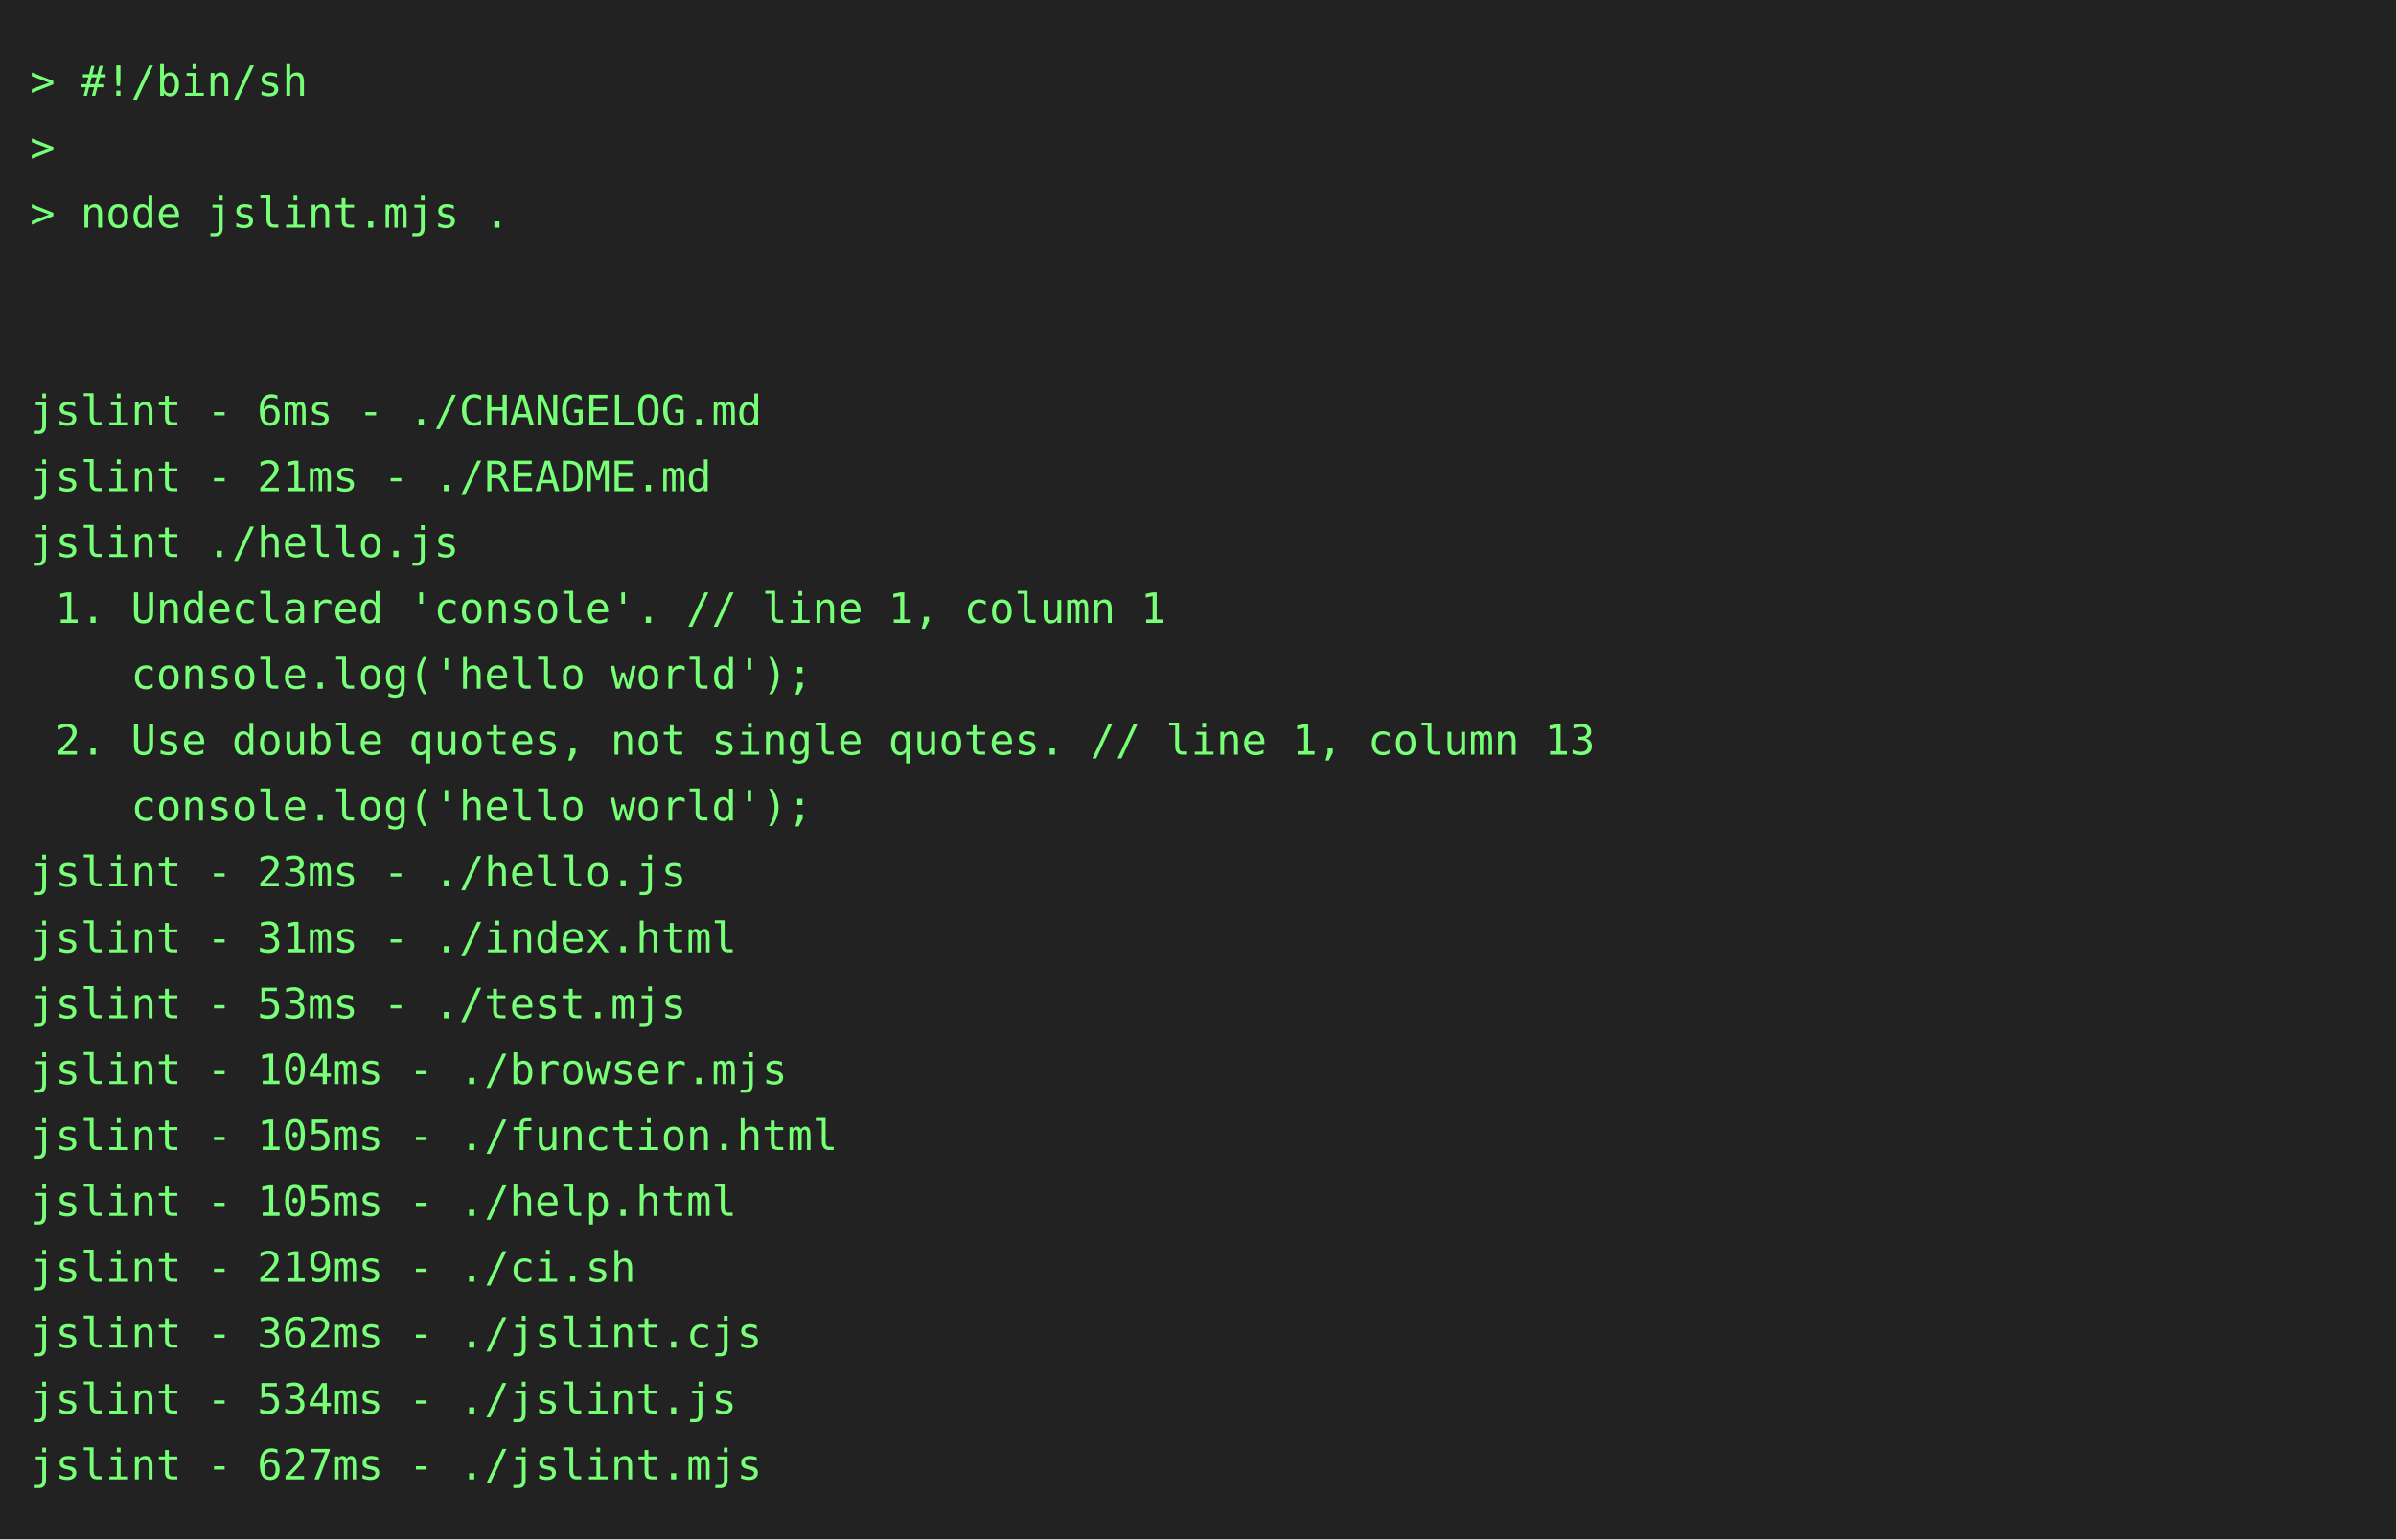
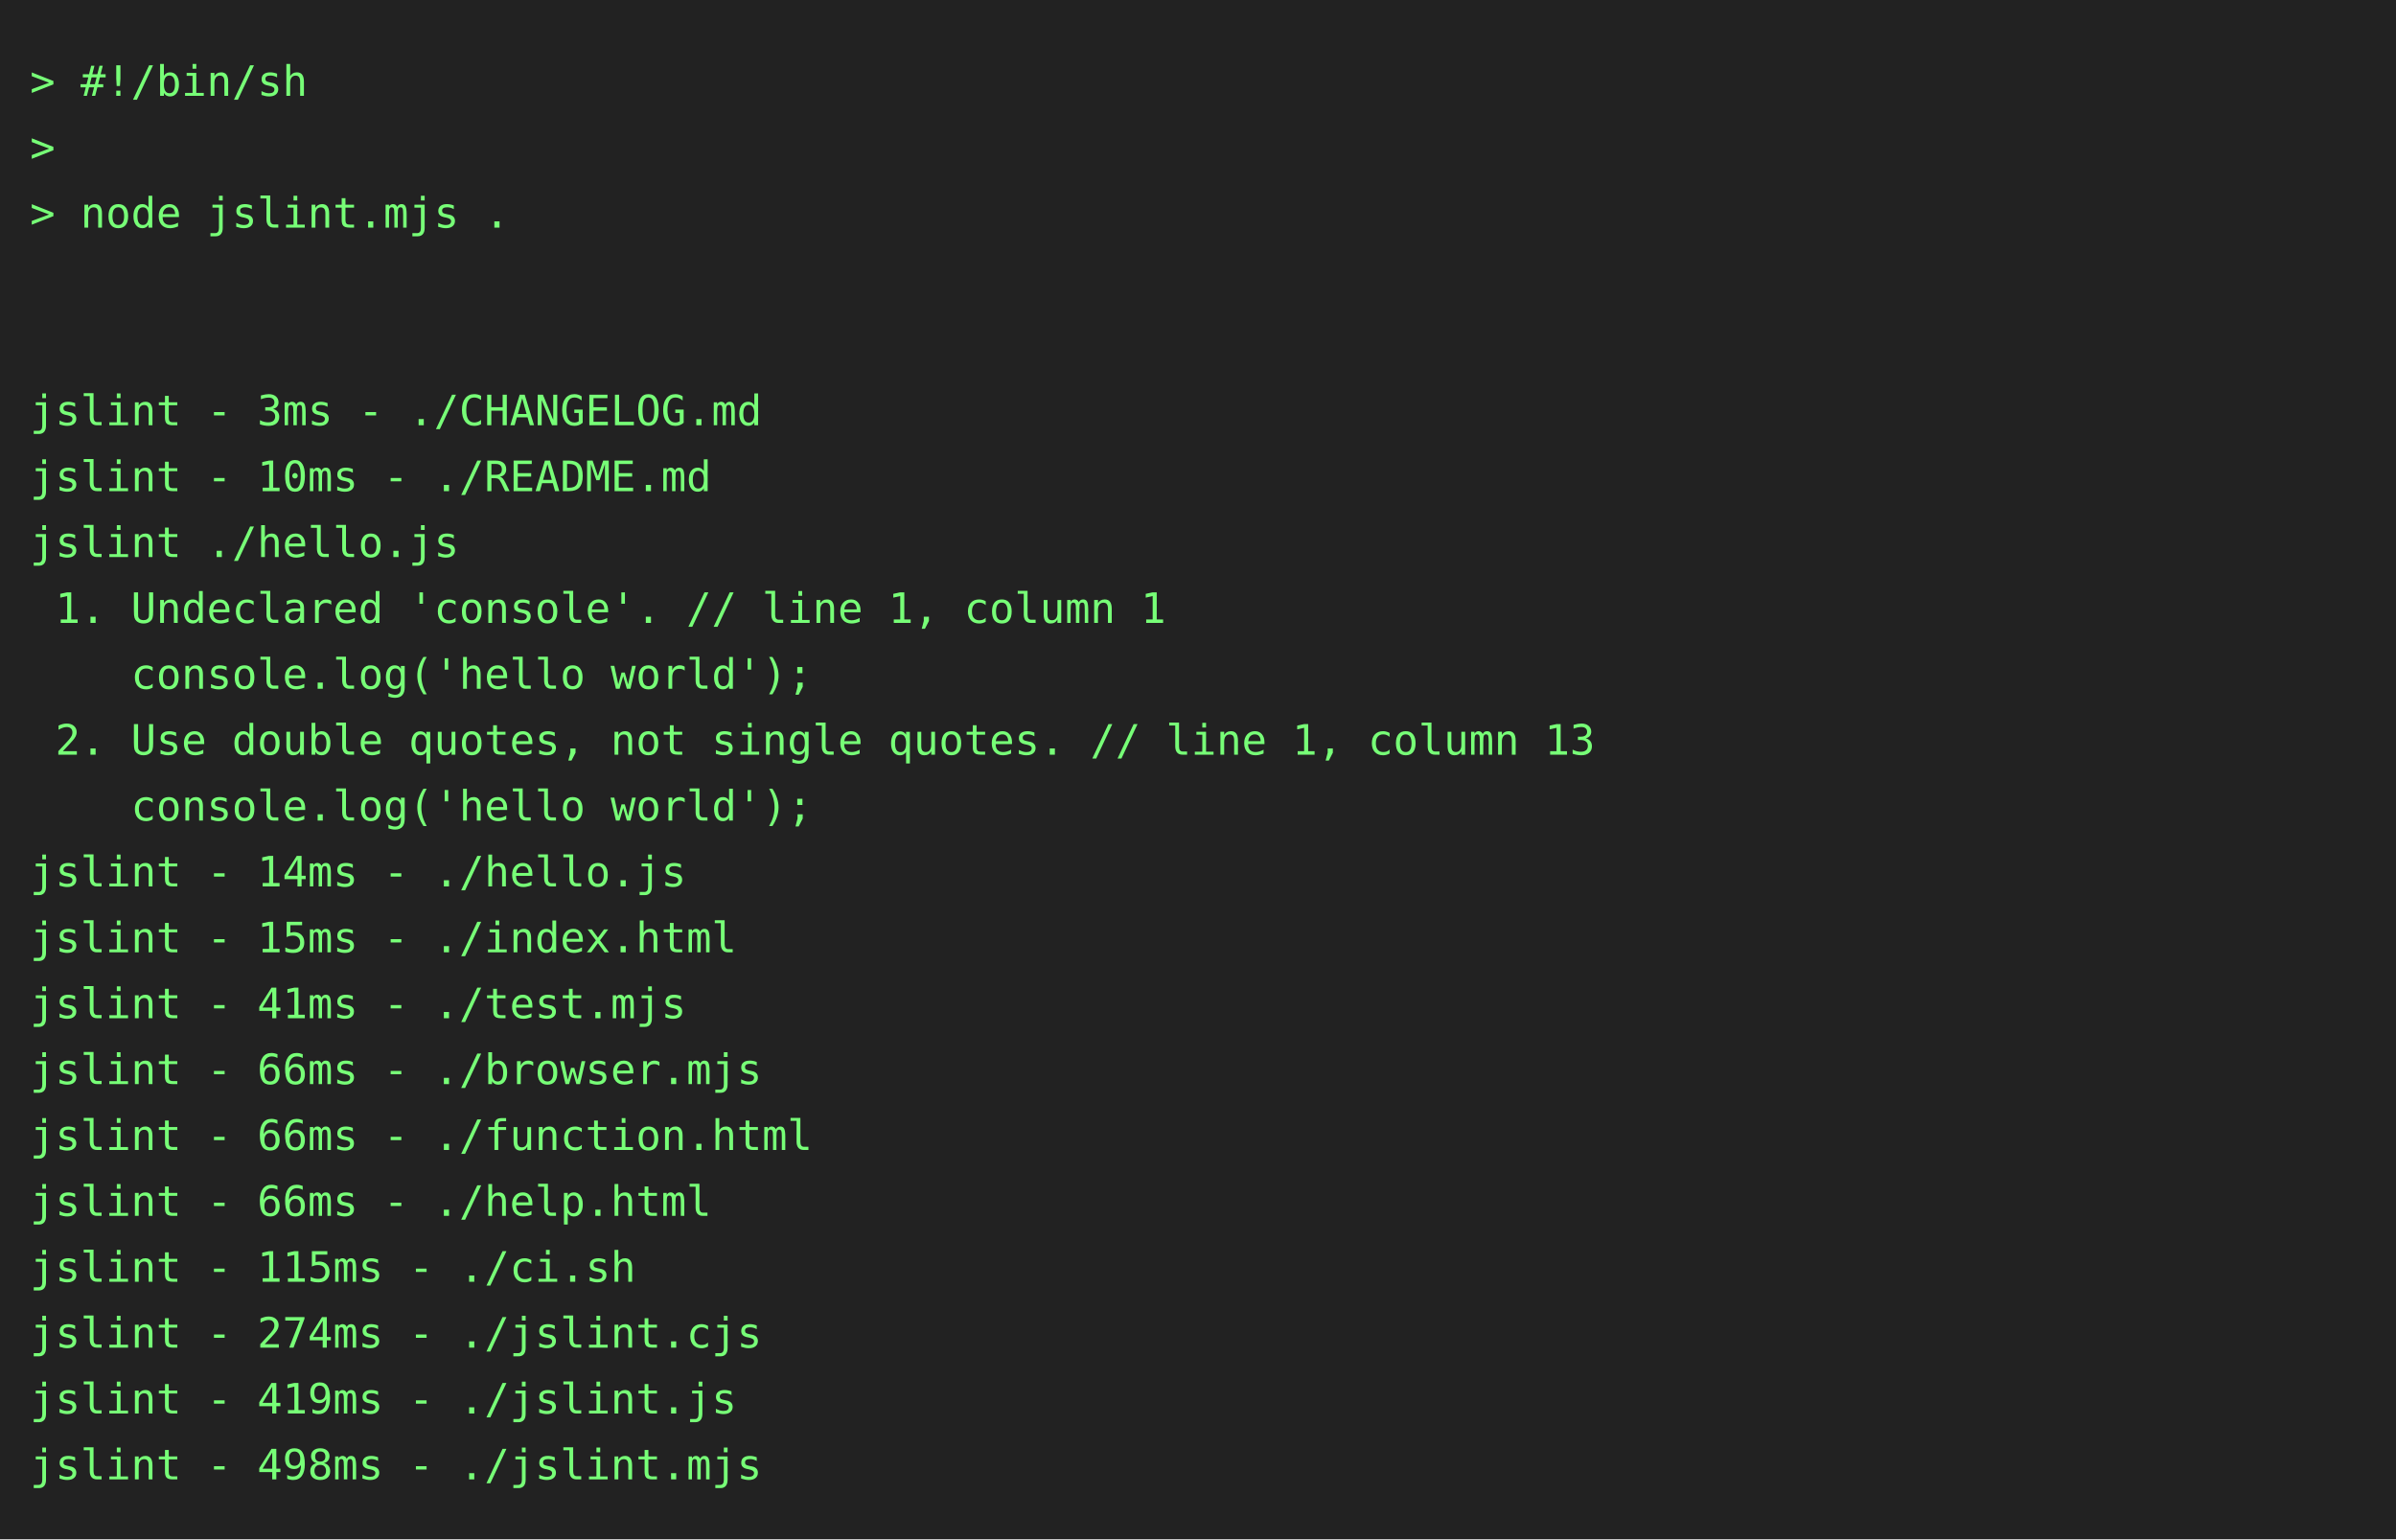
<svg xmlns="http://www.w3.org/2000/svg" height="514" width="800">
  <rect height="514" fill="#222" width="800" />
  <text fill="#7f7" font-family="consolas, menlo, monospace" font-size="14" xml:space="preserve">
    <tspan lengthAdjust="spacingAndGlyphs" textLength="768" x="10" y="32">&gt; #!/bin/sh                                                                                      </tspan>
    <tspan lengthAdjust="spacingAndGlyphs" textLength="768" x="10" y="54">&gt;                                                                                                </tspan>
    <tspan lengthAdjust="spacingAndGlyphs" textLength="768" x="10" y="76">&gt; node jslint.mjs .                                                                              </tspan>
    <tspan lengthAdjust="spacingAndGlyphs" textLength="768" x="10" y="98">                                                                                                 </tspan>
    <tspan lengthAdjust="spacingAndGlyphs" textLength="768" x="10" y="120">                                                                                                 </tspan>
-     <tspan lengthAdjust="spacingAndGlyphs" textLength="768" x="10" y="142">jslint - 6ms - ./CHANGELOG.md                                                                    </tspan>
-     <tspan lengthAdjust="spacingAndGlyphs" textLength="768" x="10" y="164">jslint - 21ms - ./README.md                                                                      </tspan>
+     <tspan lengthAdjust="spacingAndGlyphs" textLength="768" x="10" y="142">jslint - 3ms - ./CHANGELOG.md                                                                    </tspan>
+     <tspan lengthAdjust="spacingAndGlyphs" textLength="768" x="10" y="164">jslint - 10ms - ./README.md                                                                      </tspan>
    <tspan lengthAdjust="spacingAndGlyphs" textLength="768" x="10" y="186">jslint ./hello.js                                                                                </tspan>
    <tspan lengthAdjust="spacingAndGlyphs" textLength="768" x="10" y="208"> 1. Undeclared 'console'. // line 1, column 1                                                    </tspan>
    <tspan lengthAdjust="spacingAndGlyphs" textLength="768" x="10" y="230">    console.log('hello world');                                                                  </tspan>
    <tspan lengthAdjust="spacingAndGlyphs" textLength="768" x="10" y="252"> 2. Use double quotes, not single quotes. // line 1, column 13                                   </tspan>
    <tspan lengthAdjust="spacingAndGlyphs" textLength="768" x="10" y="274">    console.log('hello world');                                                                  </tspan>
-     <tspan lengthAdjust="spacingAndGlyphs" textLength="768" x="10" y="296">jslint - 23ms - ./hello.js                                                                       </tspan>
-     <tspan lengthAdjust="spacingAndGlyphs" textLength="768" x="10" y="318">jslint - 31ms - ./index.html                                                                     </tspan>
-     <tspan lengthAdjust="spacingAndGlyphs" textLength="768" x="10" y="340">jslint - 53ms - ./test.mjs                                                                       </tspan>
-     <tspan lengthAdjust="spacingAndGlyphs" textLength="768" x="10" y="362">jslint - 104ms - ./browser.mjs                                                                   </tspan>
-     <tspan lengthAdjust="spacingAndGlyphs" textLength="768" x="10" y="384">jslint - 105ms - ./function.html                                                                 </tspan>
-     <tspan lengthAdjust="spacingAndGlyphs" textLength="768" x="10" y="406">jslint - 105ms - ./help.html                                                                     </tspan>
-     <tspan lengthAdjust="spacingAndGlyphs" textLength="768" x="10" y="428">jslint - 219ms - ./ci.sh                                                                         </tspan>
-     <tspan lengthAdjust="spacingAndGlyphs" textLength="768" x="10" y="450">jslint - 362ms - ./jslint.cjs                                                                    </tspan>
-     <tspan lengthAdjust="spacingAndGlyphs" textLength="768" x="10" y="472">jslint - 534ms - ./jslint.js                                                                     </tspan>
-     <tspan lengthAdjust="spacingAndGlyphs" textLength="768" x="10" y="494">jslint - 627ms - ./jslint.mjs                                                                    </tspan>
+     <tspan lengthAdjust="spacingAndGlyphs" textLength="768" x="10" y="296">jslint - 14ms - ./hello.js                                                                       </tspan>
+     <tspan lengthAdjust="spacingAndGlyphs" textLength="768" x="10" y="318">jslint - 15ms - ./index.html                                                                     </tspan>
+     <tspan lengthAdjust="spacingAndGlyphs" textLength="768" x="10" y="340">jslint - 41ms - ./test.mjs                                                                       </tspan>
+     <tspan lengthAdjust="spacingAndGlyphs" textLength="768" x="10" y="362">jslint - 66ms - ./browser.mjs                                                                    </tspan>
+     <tspan lengthAdjust="spacingAndGlyphs" textLength="768" x="10" y="384">jslint - 66ms - ./function.html                                                                  </tspan>
+     <tspan lengthAdjust="spacingAndGlyphs" textLength="768" x="10" y="406">jslint - 66ms - ./help.html                                                                      </tspan>
+     <tspan lengthAdjust="spacingAndGlyphs" textLength="768" x="10" y="428">jslint - 115ms - ./ci.sh                                                                         </tspan>
+     <tspan lengthAdjust="spacingAndGlyphs" textLength="768" x="10" y="450">jslint - 274ms - ./jslint.cjs                                                                    </tspan>
+     <tspan lengthAdjust="spacingAndGlyphs" textLength="768" x="10" y="472">jslint - 419ms - ./jslint.js                                                                     </tspan>
+     <tspan lengthAdjust="spacingAndGlyphs" textLength="768" x="10" y="494">jslint - 498ms - ./jslint.mjs                                                                    </tspan>
  </text>
</svg>
